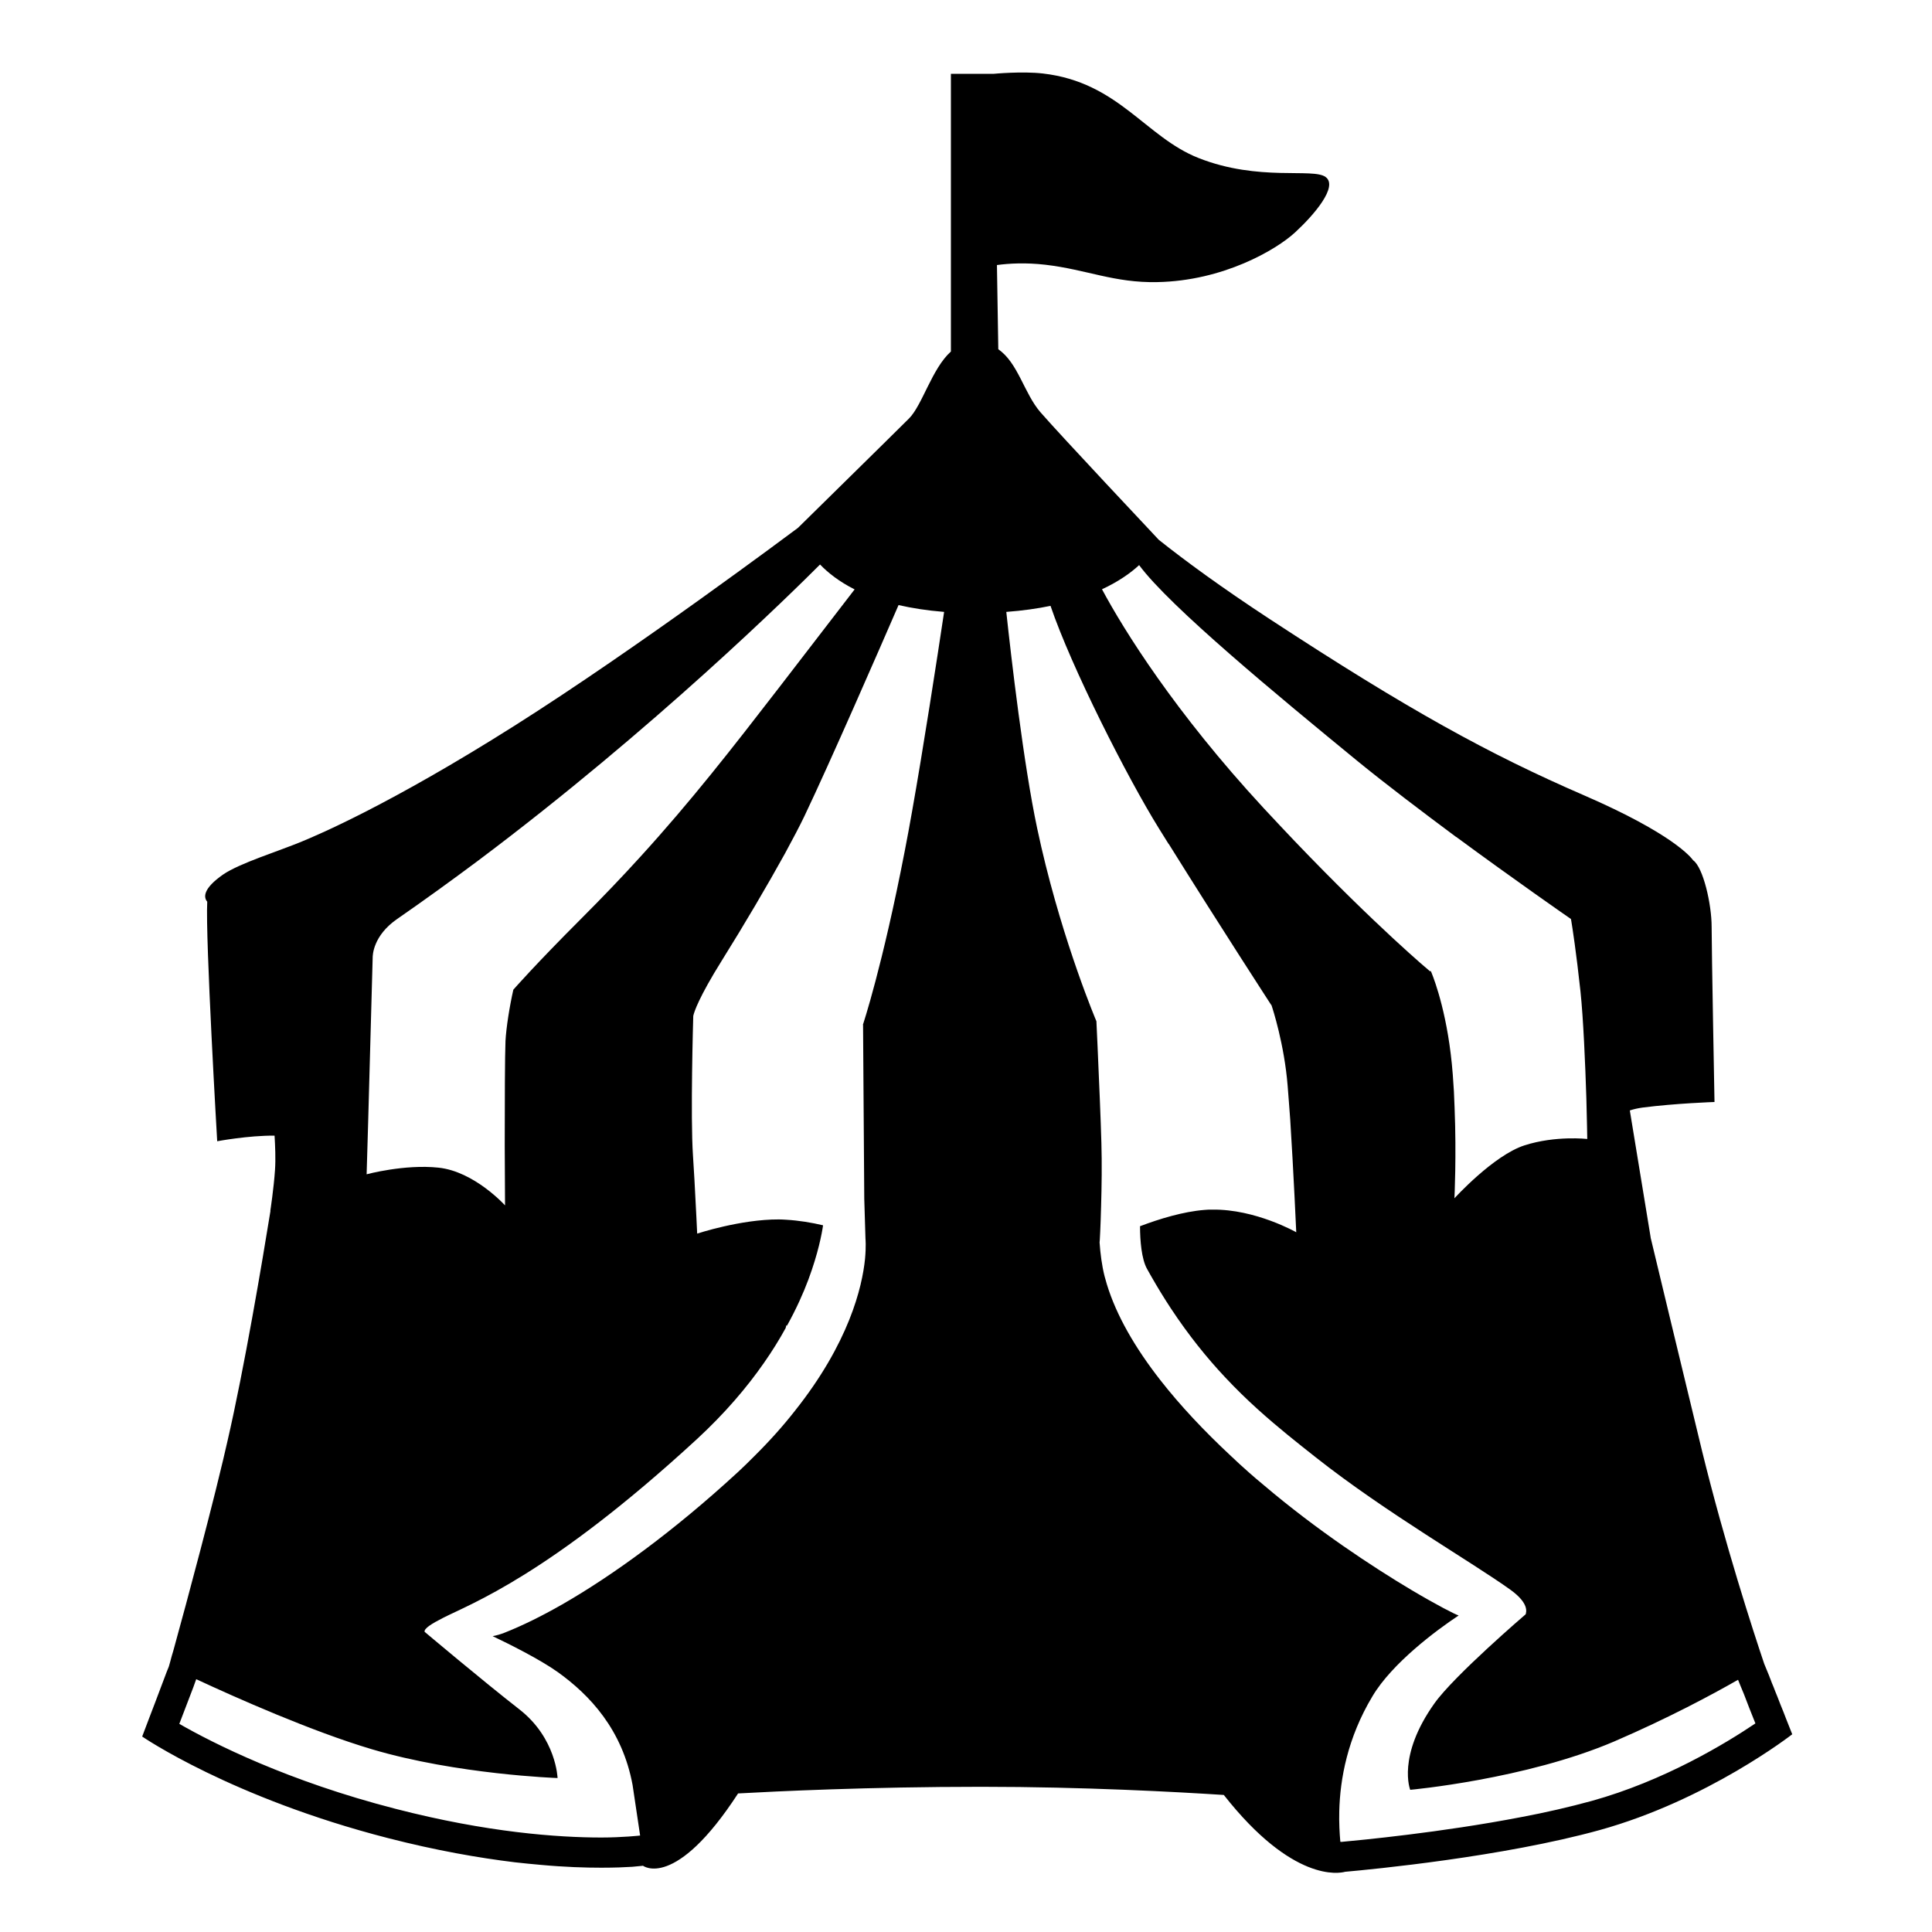
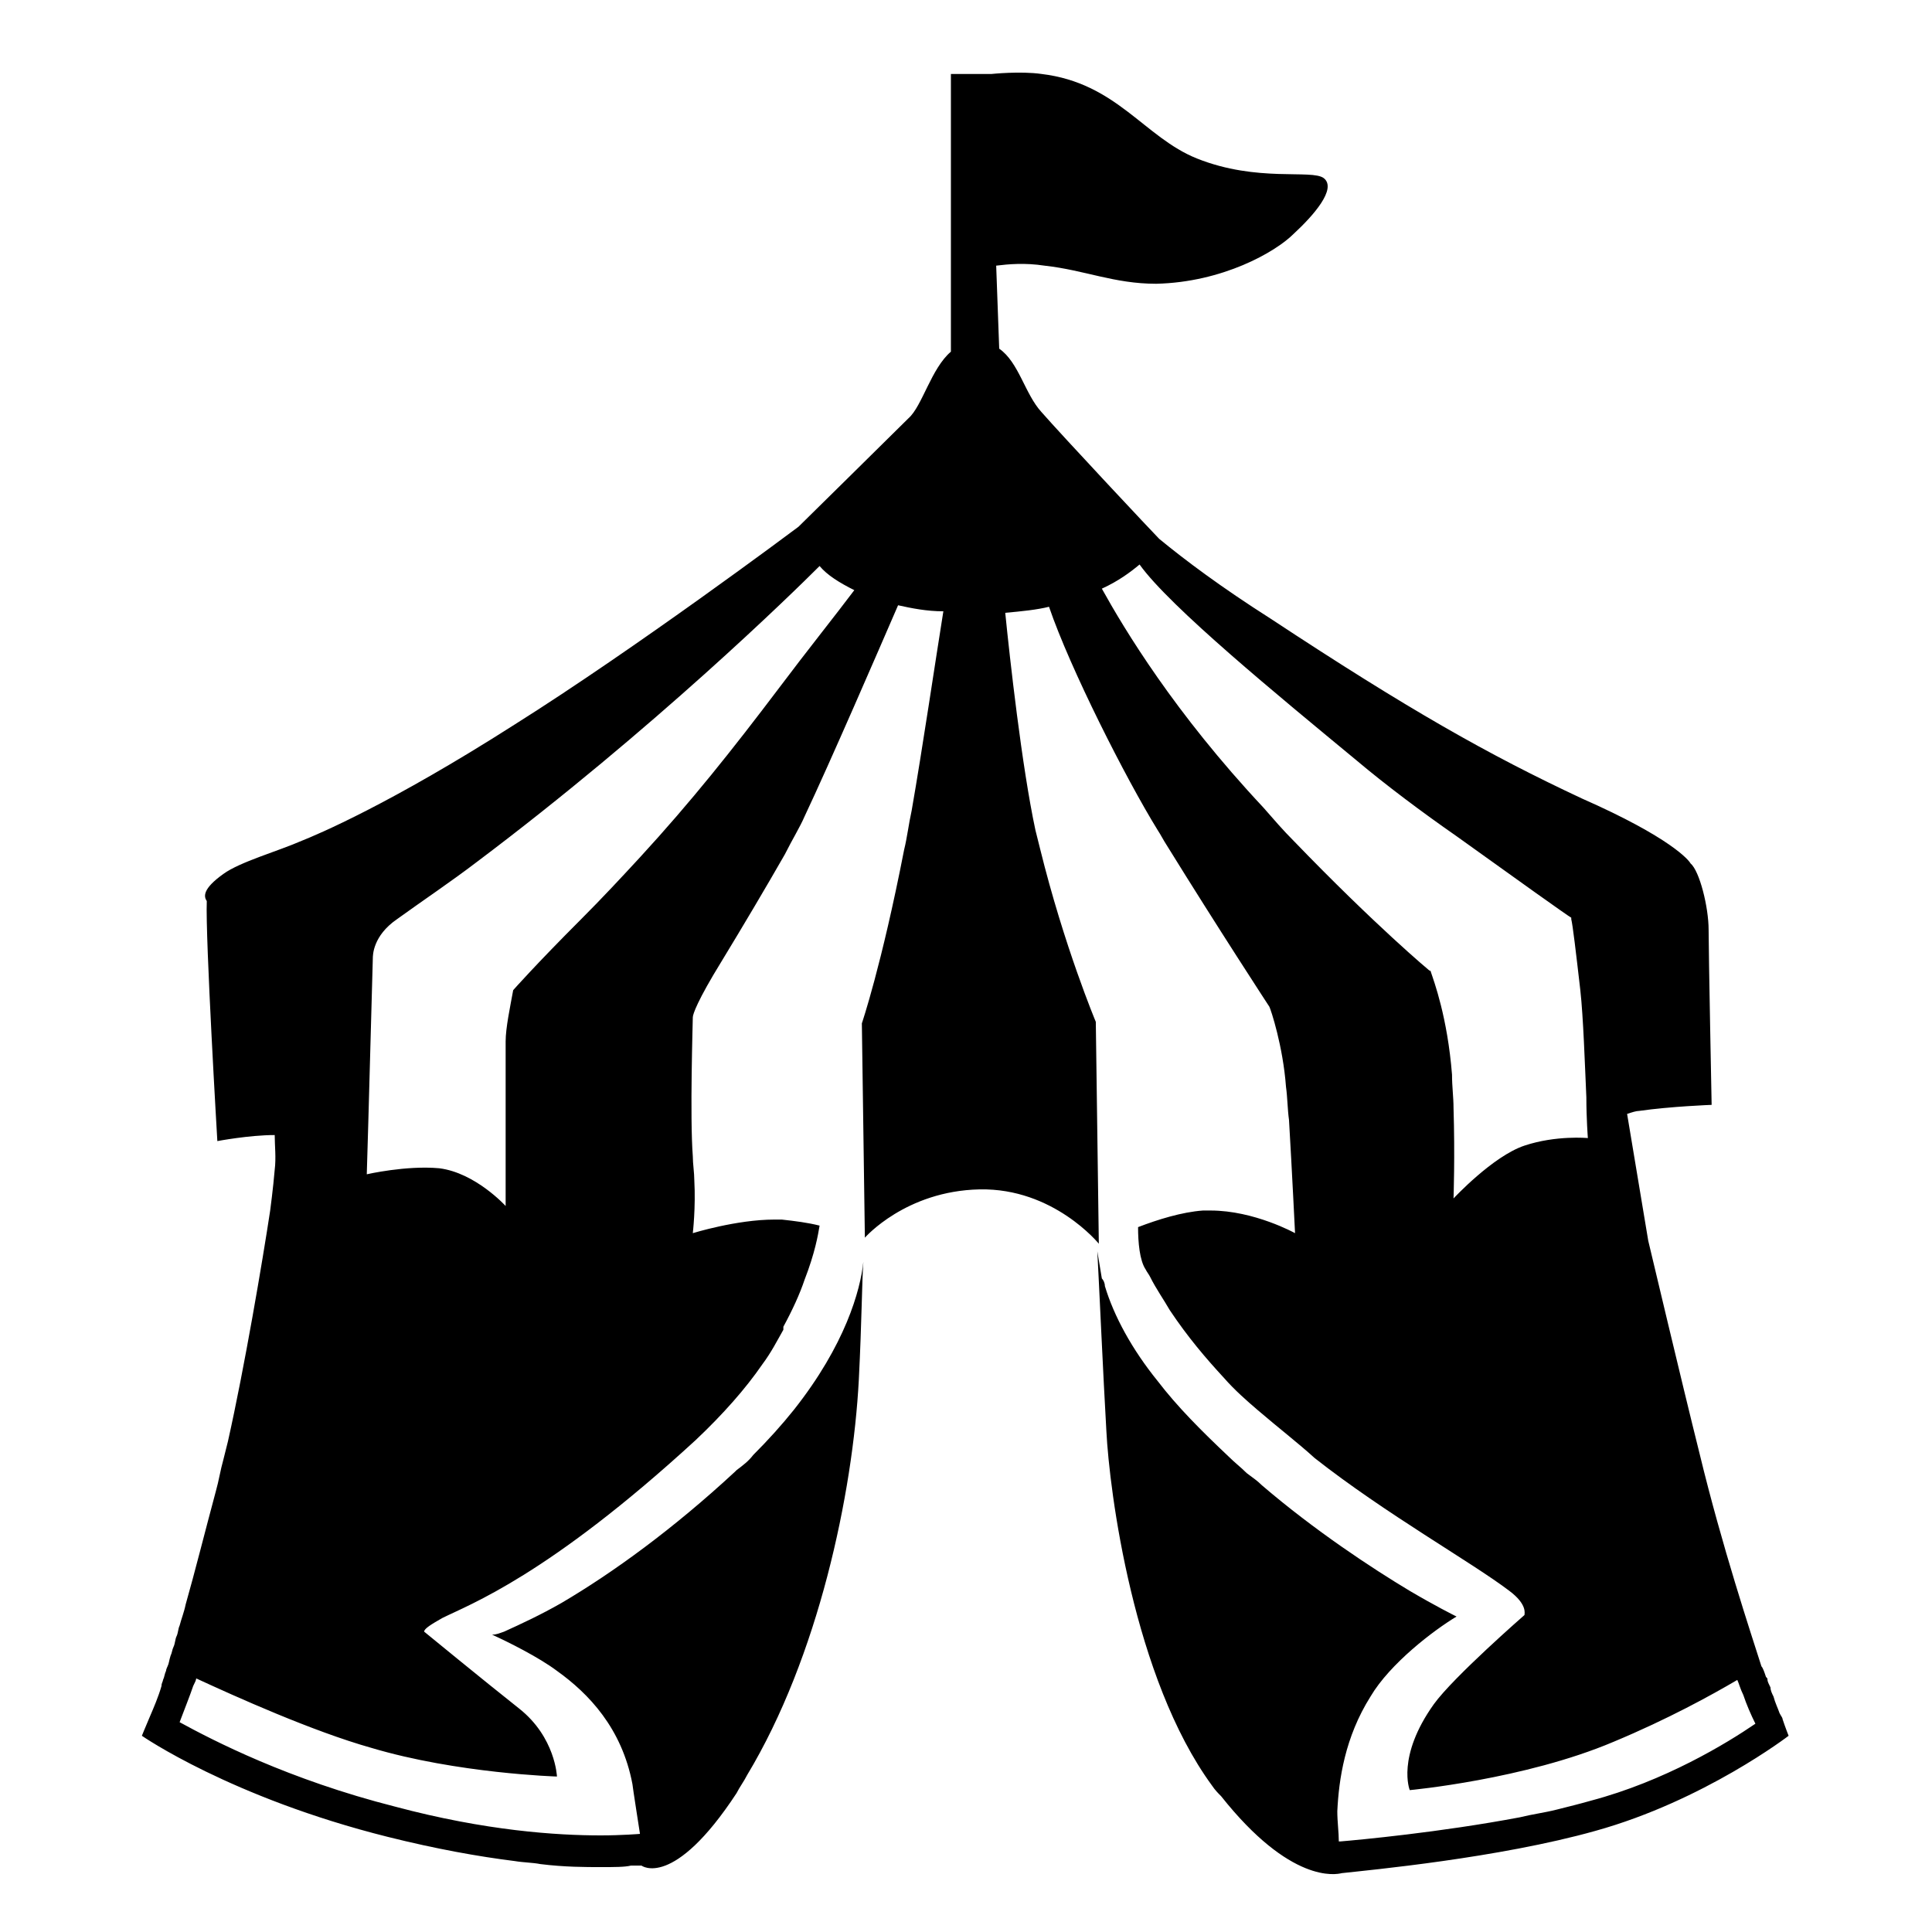
- <svg xmlns="http://www.w3.org/2000/svg" viewBox="0 0 128 128">
-   <path d="M118.32,113.84c-0.05-0.12-0.1-0.25-0.15-0.39c-0.14-0.33-0.28-0.7-0.42-1.06c-0.09-0.21-0.17-0.42-0.25-0.63 c-0.08-0.18-0.15-0.36-0.21-0.53c-0.03-0.06-0.05-0.12-0.07-0.18c-0.14-0.34-0.25-0.61-0.3-0.73c-0.01-0.02-0.02-0.04-0.02-0.05 s-0.01-0.02-0.01-0.02c-0.74-2.19-2.6-7.91-4.13-14.14c-1.18-4.85-3.3-13.7-3.4-14.11v-0.02l-1.38-8.41 c0.27-0.09,0.55-0.15,0.84-0.19c2.15-0.28,4.77-0.37,4.77-0.37S113.4,62.9,113.4,61.4s-0.56-3.93-1.22-4.4l-0.01-0.01 c-0.13-0.18-1.33-1.74-7.23-4.3c-6.3-2.73-11.65-5.67-20.78-11.65c-3.28-2.15-5.67-3.91-7.38-5.27c0,0-0.01-0.01-0.02-0.02 c-0.37-0.4-6.41-6.81-7.83-8.44c-1.08-1.25-1.48-3.27-2.79-4.17l-0.09-5.58c0.81-0.11,1.91-0.17,3.21-0.02 c2.74,0.32,4.56,1.21,7.41,1.15c4.36-0.08,7.87-2.13,9.13-3.29c1.26-1.16,2.87-3.04,2.03-3.67c-0.84-0.63-4.42,0.32-8.42-1.26 c-3.53-1.39-5.3-5.02-10.31-5.6c-1.38-0.16-3.26,0.02-3.26,0.02H63v18.4c-1.26,1.13-1.89,3.55-2.78,4.44 c-1.11,1.11-6.97,6.86-7.33,7.22c-0.01,0.01-0.02,0.02-0.02,0.02c-0.42,0.31-10.65,7.97-18.78,13.11 c-8.3,5.25-13.07,7.25-14.06,7.66c-1.58,0.66-4.14,1.44-5.25,2.2c-1.36,0.95-1.29,1.52-1.05,1.8c-0.13,2.39,0.66,15.87,0.66,15.87 s2.09-0.39,3.8-0.37c0.04,0.65,0.08,1.54,0.03,2.26c-0.08,1.22-0.31,2.72-0.31,2.72h0.01c-0.54,3.34-1.73,10.41-2.85,15.26 c-0.09,0.41-0.19,0.82-0.29,1.25c-0.16,0.67-0.33,1.36-0.5,2.05c-0.66,2.64-1.38,5.36-1.97,7.55c-0.14,0.51-0.27,0.99-0.39,1.43 c-0.06,0.23-0.12,0.45-0.18,0.66c-0.07,0.25-0.13,0.48-0.19,0.7c-0.06,0.21-0.11,0.41-0.17,0.59c-0.07,0.28-0.14,0.51-0.19,0.69 c0,0-0.01,0.01-0.01,0.03c-0.02,0.05-0.06,0.16-0.13,0.32c-0.06,0.16-0.14,0.37-0.23,0.61c-0.04,0.12-0.09,0.24-0.14,0.37 c-0.25,0.66-0.54,1.44-0.79,2.08c-0.27,0.71-0.47,1.24-0.47,1.24s5.9,4.06,16.29,6.73c3.19,0.82,6.01,1.31,8.39,1.6 c0.6,0.07,1.16,0.12,1.7,0.17c1.62,0.15,2.98,0.19,4.04,0.19c0.9,0,1.58-0.03,2.05-0.06c0.12-0.01,0.22-0.02,0.31-0.03 c0.26-0.02,0.4-0.04,0.4-0.04s2.12,1.64,6.3-4.79c2.54-0.14,8.63-0.44,16.11-0.44c6.84,0,12.95,0.34,16.06,0.54h0.01 c4.56,5.8,7.65,5.2,8.04,5.09c1.8-0.16,10.44-0.99,16.85-2.76c7.19-1.99,12.77-6.35,12.77-6.35S118.56,114.45,118.32,113.84z M24.39,74.39l0.3-10.93c0,0,0,0,0-0.01c0-0.15,0.02-1.46,1.63-2.57c1.82-1.26,3.6-2.55,5.33-3.84 c11.71-8.78,20.87-17.83,22.68-19.64c0.54,0.56,1.28,1.14,2.29,1.65c-1.24,1.61-3.23,4.2-5.01,6.51c-3.15,4.08-5.82,7.51-9.2,11.22 c-1.2,1.32-2.49,2.67-3.92,4.1c-3.05,3.05-4.48,4.69-4.48,4.69c-0.25,1.11-0.47,2.49-0.52,3.4c-0.04,0.88-0.05,4.18-0.05,6.92 c0.01,1.99,0.02,3.97,0.02,3.97s-2.03-2.25-4.41-2.5c-2.25-0.24-4.76,0.44-4.76,0.44L24.39,74.39z M60.43,53.74 c-0.16,0.91-0.32,1.78-0.48,2.6c-1.49,7.71-2.78,11.55-2.78,11.55l0.01,0.01l0.03,4.42l0.05,7.11l0.08,2.64c0,0,0.05,0.48-0.03,1.34 c-0.19,1.87-1.06,5.56-4.66,10.08c-0.76,0.97-1.65,1.97-2.69,3c-0.34,0.35-0.69,0.68-1.06,1.03c-0.04,0.03-0.07,0.07-0.11,0.1 c-4.11,3.78-8.15,6.73-11.53,8.67c-1.4,0.8-2.69,1.43-3.83,1.88c-0.28,0.11-0.53,0.18-0.79,0.23c1.11,0.53,3.1,1.52,4.3,2.37 c2.14,1.53,4.29,3.82,4.97,7.49c0.02,0.11,0.5,3.35,0.5,3.35s-1.17,0.13-2.57,0.13c-2.86,0-7.55-0.33-13.63-1.9 c-7.13-1.83-12.1-4.35-14.33-5.63c0.32-0.82,0.68-1.79,0.93-2.43c0.08-0.22,0.15-0.41,0.19-0.53c2.64,1.23,7.66,3.46,11.63,4.64 c5.65,1.68,12.31,1.91,12.31,1.91s-0.08-2.64-2.53-4.55c-2.45-1.91-6.28-5.14-6.28-5.14c-0.04-0.22,0.47-0.54,1.24-0.93 c1.8-0.92,7.03-2.83,16.82-11.85c1.85-1.71,3.3-3.42,4.42-5.03c0.56-0.8,1.04-1.58,1.44-2.31l0.05-0.19 c0.01,0.01,0.03,0.02,0.04,0.03c0.62-1.12,1.08-2.15,1.42-3.06c0.65-1.75,0.89-3.04,0.97-3.59c-0.75-0.18-1.6-0.32-2.45-0.37 c-0.16-0.01-0.32-0.02-0.48-0.02c-2.54-0.01-5.41,0.94-5.41,0.94s-0.08-1.75-0.18-3.55c-0.03-0.53-0.07-1.08-0.1-1.64 c-0.17-2.56,0.01-8.91,0.02-9.22c0,0,0,0,0-0.01s0.01-0.02,0.01-0.04c0.05-0.21,0.32-1.13,1.9-3.66c1.45-2.32,3-4.95,4.17-7.07 c0.52-0.96,0.97-1.81,1.29-2.48c1.72-3.61,4.92-10.95,6.23-13.97h0.01c0.88,0.2,1.88,0.36,3.01,0.45 C62.09,43.62,61.14,49.76,60.43,53.74z M75.47,37.44c2.03,2.75,9.22,8.68,14.44,12.96c1.91,1.56,4.3,3.37,6.56,5.05h0.01 c3.86,2.84,7.37,5.28,7.59,5.43c0.01,0.01,0.01,0.01,0.01,0.01s0.01,0.04,0.02,0.11c0.07,0.42,0.33,2.08,0.61,4.68 c0.19,1.79,0.32,4.86,0.39,7.08c0.04,1.41,0.06,2.7,0.06,2.7s-2.09-0.24-4.15,0.42c-2.06,0.66-4.65,3.51-4.65,3.51 s0.14-2.84,0.01-6.01c-0.02-0.7-0.06-1.44-0.12-2.19c-0.29-3.81-1.19-6.21-1.41-6.75c-0.02-0.05-0.04-0.09-0.05-0.11 c-0.03,0.01-0.05,0.02-0.05,0.02s-3.52-2.93-8.98-8.64c-0.65-0.68-1.33-1.41-2.04-2.17c-5.89-6.37-9.27-11.81-10.71-14.5 C74.11,38.53,74.91,37.96,75.47,37.44z M105.44,119.32c-0.73,0.2-1.49,0.39-2.27,0.57c-0.79,0.18-1.59,0.35-2.4,0.5 c-5.29,1.02-10.7,1.53-11.9,1.64l-0.07-0.01c-0.05-0.57-0.09-1.26-0.07-2.02c0.05-2.12,0.54-4.86,2.2-7.62 c1.3-2.19,4.24-4.38,5.71-5.35c-0.23-0.07-1.41-0.67-3.13-1.69c-2.55-1.52-6.27-3.96-9.81-6.97c-0.32-0.26-0.64-0.54-0.96-0.82 c-0.41-0.36-0.8-0.72-1.19-1.09c-1.77-1.65-3.36-3.34-4.68-5.03c-1.67-2.14-2.91-4.28-3.54-6.35c-0.05-0.18-0.1-0.35-0.15-0.53 c-0.18-0.71-0.28-1.51-0.33-2.23c0.01,0.01,0.07-1.15,0.1-2.39c0.04-1.3,0.06-2.9,0.02-4.21c-0.02-0.78-0.06-1.78-0.1-2.8 c-0.1-2.54-0.23-5.26-0.23-5.26s-2.14-5.02-3.65-11.54c-0.09-0.4-0.18-0.81-0.27-1.22c-0.9-4.22-1.73-11.37-2.05-14.36 c1.08-0.08,2.06-0.22,2.93-0.4c1.4,4.11,5.09,11.38,7.19,14.76c0.21,0.34,0.42,0.67,0.63,1.01h0.01c3.43,5.5,6.79,10.67,6.79,10.67 l0.02,0.01c0,0,0,0,0,0.01c0.07,0.2,0.85,2.59,1.07,5.34c0.06,0.71,0.11,1.47,0.17,2.23c0.22,3.43,0.4,7.47,0.4,7.47 s-2.7-1.54-5.56-1.5c-0.17,0-0.35,0-0.52,0.02c-1.4,0.11-2.98,0.59-4.27,1.08c0,0.96,0.1,2.17,0.46,2.82 c0.09,0.16,0.18,0.32,0.27,0.48c0.44,0.77,0.88,1.49,1.33,2.17c1.17,1.77,2.37,3.25,3.56,4.52c0.73,0.78,1.46,1.49,2.17,2.13 c1.36,1.23,2.66,2.25,3.85,3.19c4.66,3.68,10.35,6.94,12.92,8.79c1.25,0.91,1.02,1.48,0.99,1.61c0,0-4.74,4.06-6.05,5.91 c-2.49,3.5-1.6,5.72-1.6,5.72s7.64-0.69,13.53-3.21c3.57-1.54,6.46-3.09,8.19-4.08c0.09,0.22,0.22,0.55,0.39,0.95 c0.21,0.57,0.49,1.26,0.76,1.94C114.36,115.49,110.25,117.99,105.44,119.32z" />
+ <svg xmlns="http://www.w3.org/2000/svg" style="enable-background:new 0 0 128 128;" viewBox="0 0 128 128">
+   <path d="M72.8,82.4l-0.2-14.7c0,0-2.1-5-3.7-11.5c-0.1-0.4-0.2-0.8-0.3-1.2c-0.9-4.2-1.7-11.4-2-14.4c1.1-0.1,2.1-0.2,2.9-0.4 c1.4,4.1,5.1,11.4,7.2,14.8c0.2,0.3,0.4,0.7,0.6,1h0c3.4,5.5,6.8,10.7,6.8,10.7l0,0c0,0,0,0,0,0c0.1,0.2,0.9,2.6,1.1,5.3 c0.1,0.7,0.1,1.5,0.2,2.2c0.2,3.4,0.4,7.5,0.4,7.5s-2.7-1.5-5.6-1.5c-0.2,0-0.4,0-0.5,0c-1.4,0.1-3,0.6-4.3,1.1c0,1,0.1,2.2,0.5,2.8 c0.1,0.2,0.2,0.3,0.3,0.5c0.4,0.8,0.9,1.5,1.3,2.2c1.2,1.8,2.4,3.2,3.6,4.5c0.7,0.8,1.5,1.5,2.2,2.1c1.4,1.2,2.7,2.2,3.8,3.2 c4.7,3.7,10.4,6.9,12.9,8.8c1.2,0.9,1,1.5,1,1.6c0,0-4.7,4.1-6,5.9c-2.5,3.5-1.6,5.7-1.6,5.7s7.6-0.7,13.5-3.2 c3.6-1.5,6.5-3.1,8.2-4.1c0.1,0.2,0.2,0.6,0.4,1c0.2,0.6,0.5,1.3,0.8,1.9c-1.9,1.3-6,3.8-10.9,5.1c-0.7,0.2-1.5,0.4-2.3,0.6 c-0.8,0.2-1.6,0.3-2.4,0.5c-5.3,1-10.7,1.5-11.9,1.6l-0.1,0c0-0.6-0.1-1.3-0.1-2c0.1-2.1,0.5-4.9,2.2-7.6c1.3-2.2,4.2-4.4,5.7-5.3 c-0.2-0.1-1.4-0.7-3.1-1.7c-2.5-1.5-6.3-4-9.8-7c-0.3-0.3-0.6-0.5-1-0.8c-0.4-0.4-0.8-0.7-1.2-1.1c-1.8-1.7-3.4-3.3-4.7-5 c-1.7-2.1-2.9-4.3-3.5-6.3c0-0.2-0.1-0.4-0.2-0.5c-0.1-0.6-0.2-1.2-0.3-1.8l0,0c0.1,1.8,0.4,8.5,0.6,11.9c0.2,4,1.8,16.4,7,23.5 c0.2,0.3,0.4,0.5,0.6,0.7h0c4.6,5.8,7.6,5.2,8,5.1c1.8-0.2,10.4-1,16.8-2.8c7.2-2,12.8-6.3,12.8-6.3s-0.2-0.5-0.4-1.1 c0-0.1-0.1-0.2-0.2-0.4c-0.1-0.3-0.3-0.7-0.4-1.1c-0.1-0.2-0.2-0.4-0.2-0.6c-0.1-0.2-0.2-0.4-0.2-0.5c0-0.1,0-0.1-0.1-0.2 c-0.1-0.3-0.2-0.6-0.3-0.7c0,0,0,0,0,0s0,0,0,0c-0.7-2.2-2.6-7.9-4.1-14.1c-1.2-4.8-3.3-13.7-3.4-14.1v0l-1.4-8.4 c0.3-0.1,0.6-0.2,0.8-0.2c2.1-0.3,4.8-0.4,4.8-0.4s-0.2-10.1-0.2-11.6s-0.6-3.9-1.2-4.4l0,0c-0.1-0.2-1.3-1.7-7.2-4.3 C98.6,50,93.3,47,84.2,41c-3.3-2.1-5.7-3.9-7.4-5.3c0,0,0,0,0,0c-0.4-0.4-6.4-6.8-7.8-8.4c-1.1-1.2-1.5-3.3-2.8-4.2L66,17.6 c0.8-0.1,1.9-0.2,3.2,0c2.7,0.3,4.6,1.2,7.4,1.2c4.4-0.1,7.9-2.1,9.1-3.3c1.3-1.2,2.9-3,2-3.7c-0.8-0.6-4.4,0.3-8.4-1.3 c-3.5-1.4-5.3-5-10.3-5.6c-1.4-0.2-3.3,0-3.3,0H63v18.4c-1.3,1.1-1.9,3.6-2.8,4.4c-1.1,1.1-7,6.9-7.3,7.2c0,0,0,0,0,0 c-0.4,0.3-10.7,8-18.8,13.1C25.8,53.3,21,55.3,20,55.7c-1.6,0.7-4.1,1.4-5.2,2.2c-1.4,1-1.3,1.5-1.1,1.8c-0.1,2.4,0.7,15.9,0.7,15.9 s2.1-0.4,3.8-0.4c0,0.7,0.1,1.5,0,2.3c-0.1,1.2-0.3,2.7-0.3,2.7h0c-0.5,3.3-1.7,10.4-2.8,15.3c-0.1,0.4-0.2,0.8-0.3,1.2 c-0.2,0.7-0.3,1.4-0.5,2.1c-0.7,2.6-1.4,5.4-2,7.5c-0.1,0.5-0.3,1-0.4,1.4c-0.1,0.2-0.1,0.5-0.2,0.7c-0.1,0.2-0.1,0.5-0.2,0.7 c-0.1,0.2-0.1,0.4-0.2,0.6c-0.1,0.3-0.1,0.5-0.2,0.7c0,0,0,0,0,0c0,0-0.1,0.2-0.1,0.3c-0.1,0.2-0.1,0.4-0.2,0.6 c0,0.1-0.1,0.2-0.1,0.4c-0.2,0.7-0.5,1.4-0.8,2.1c-0.3,0.7-0.5,1.2-0.5,1.2s5.9,4.1,16.3,6.7c3.2,0.8,6,1.3,8.4,1.6 c0.6,0.1,1.2,0.1,1.7,0.2c1.6,0.2,3,0.2,4,0.2c0.9,0,1.6,0,2-0.1c0.1,0,0.2,0,0.3,0c0.3,0,0.4,0,0.4,0s2.1,1.6,6.3-4.8h0 c0.2-0.4,0.5-0.8,0.7-1.2c4.7-7.8,7-18.6,7.4-26.2c0.2-4,0.2-6.4,0.3-7.8c-0.2,1.9-1.2,5.5-4.6,9.8c-0.8,1-1.7,2-2.7,3 c-0.3,0.4-0.7,0.7-1.1,1c0,0-0.1,0.1-0.1,0.1c-4.1,3.8-8.1,6.7-11.5,8.7c-1.4,0.8-2.7,1.4-3.8,1.9c-0.3,0.1-0.5,0.2-0.8,0.2 c1.1,0.5,3.1,1.5,4.3,2.4c2.1,1.5,4.3,3.8,5,7.5c0,0.1,0.5,3.3,0.5,3.3s-1.2,0.1-2.6,0.1c-2.9,0-7.6-0.3-13.6-1.9 c-7.1-1.8-12.1-4.4-14.3-5.6c0.3-0.8,0.7-1.8,0.9-2.4c0.1-0.2,0.2-0.4,0.2-0.5c2.6,1.2,7.7,3.5,11.6,4.6c5.7,1.7,12.3,1.9,12.3,1.9 s-0.1-2.6-2.5-4.5c-2.4-1.9-6.3-5.1-6.3-5.1c0-0.2,0.5-0.5,1.2-0.9c1.8-0.9,7-2.8,16.8-11.8c1.8-1.7,3.3-3.4,4.4-5 c0.6-0.8,1-1.6,1.4-2.3l0-0.2c0,0,0,0,0,0c0.6-1.1,1.1-2.2,1.4-3.1c0.7-1.8,0.9-3,1-3.6c-0.8-0.2-1.6-0.3-2.5-0.4 c-0.2,0-0.3,0-0.5,0c-2.5,0-5.4,0.9-5.4,0.9S46.1,80,46,78.2c0-0.5-0.1-1.1-0.1-1.6c-0.2-2.6,0-8.9,0-9.2c0,0,0,0,0,0s0,0,0,0 c0-0.2,0.3-1.1,1.9-3.7c1.4-2.3,3-5,4.2-7.1c0.5-1,1-1.8,1.3-2.5c1.7-3.6,4.9-11,6.2-14h0c0.9,0.2,1.9,0.4,3,0.4 c-0.5,3.1-1.4,9.2-2.1,13.2c-0.2,0.9-0.3,1.8-0.5,2.6c-1.5,7.7-2.8,11.5-2.8,11.5l0,0L57.3,82c0,0,2.7-3.1,7.6-3.2 C69.8,78.7,72.8,82.4,72.8,82.4 M51.6,45.6c-3.1,4.1-5.8,7.5-9.2,11.2c-1.2,1.3-2.5,2.7-3.9,4.1c-3,3-4.5,4.7-4.5,4.7 c-0.2,1.1-0.5,2.5-0.5,3.4c0,0.9,0,4.2,0,6.9c0,2,0,4,0,4s-2-2.2-4.4-2.5c-2.2-0.2-4.8,0.4-4.8,0.4l0.1-3.4l0.3-10.9c0,0,0,0,0,0 c0-0.2,0-1.5,1.6-2.6c1.8-1.3,3.6-2.5,5.3-3.8c11.7-8.8,20.9-17.8,22.7-19.6c0.5,0.6,1.3,1.1,2.3,1.6C55.4,40.7,53.4,43.2,51.6,45.6 z M101,75.9c-2.1,0.7-4.7,3.5-4.7,3.5s0.1-2.8,0-6c0-0.7-0.1-1.4-0.1-2.2c-0.3-3.8-1.2-6.2-1.4-6.8c0,0,0-0.1-0.1-0.1c0,0,0,0,0,0 s-3.5-2.9-9-8.6c-0.7-0.7-1.3-1.4-2-2.2C77.8,47.2,74.5,41.7,73,39c1.1-0.5,1.9-1.1,2.5-1.6c2,2.8,9.2,8.7,14.4,13 c1.9,1.6,4.3,3.4,6.6,5h0c3.9,2.8,7.4,5.3,7.6,5.4c0,0,0,0,0,0s0,0,0,0.1c0.1,0.4,0.3,2.1,0.6,4.7c0.2,1.8,0.3,4.9,0.4,7.1 c0,1.4,0.1,2.7,0.1,2.7S103.1,75.2,101,75.9z" />
</svg>
